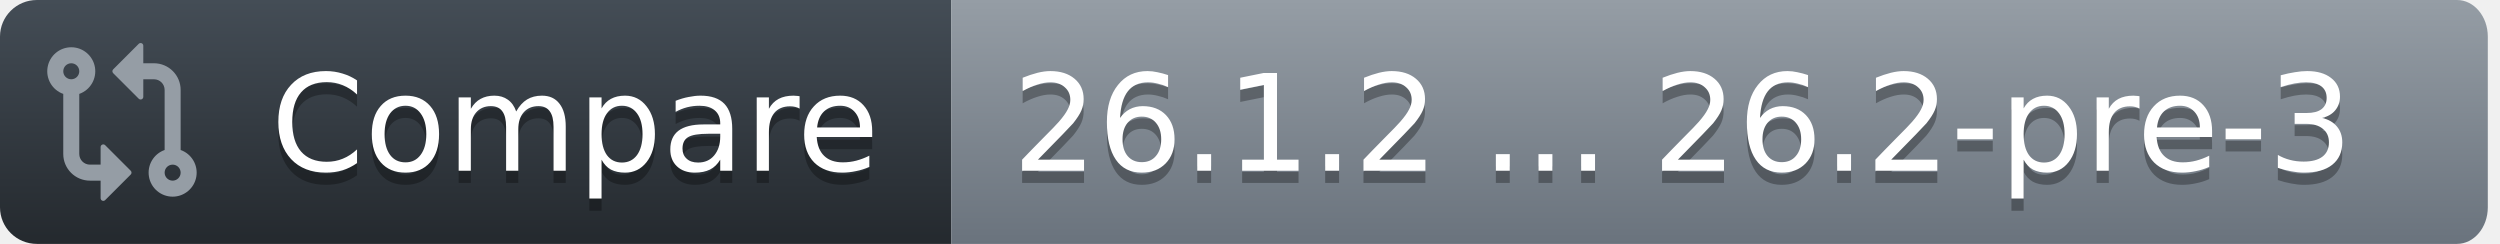
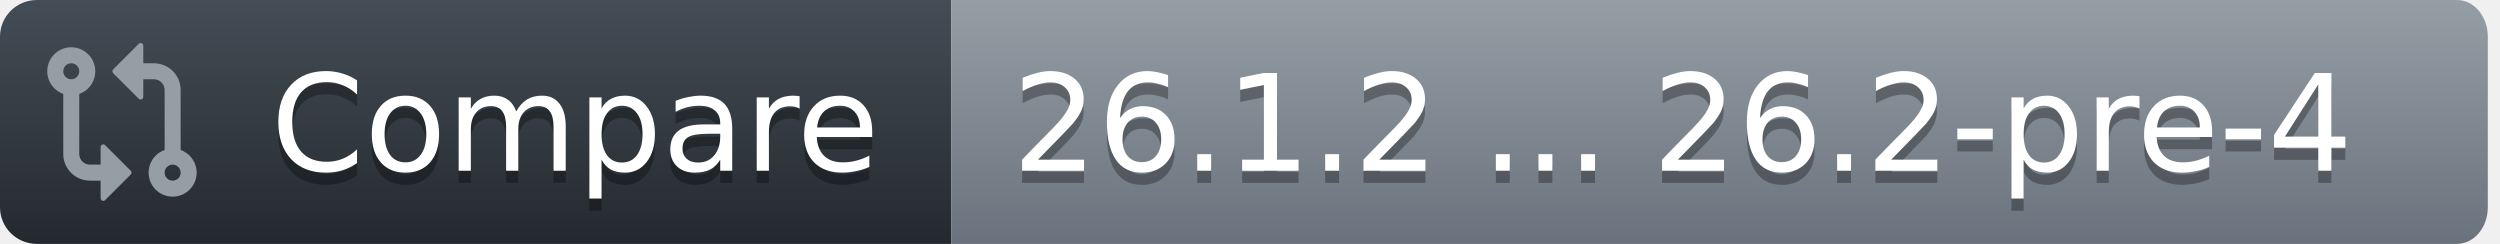
<svg xmlns="http://www.w3.org/2000/svg" width="205" height="20">
  <defs>
    <linearGradient id="workflow-fill" x1="50%" y1="0%" x2="50%" y2="100%">
      <stop stop-color="#444D56" offset="0%" />
      <stop stop-color="#24292E" offset="100%" />
    </linearGradient>
    <linearGradient id="state-fill" x1="50%" y1="0%" x2="50%" y2="100%">
      <stop stop-color="#959DA5" offset="0%" />
      <stop stop-color="#6A737D" offset="100%" />
    </linearGradient>
  </defs>
  <g fill="none" fill-rule="evenodd">
    <g font-family="DejaVu Sans,Verdana,Geneva,sans-serif" font-size="11px">
      <path id="workflow_background" d="M0,3 C0,1.343 1.355,0 3.027,0 L78,0 L78,20 L3.027,20 C1.355,20 0,18.657 0,17 L0,3 Z" fill="url(#workflow-fill)" fill-rule="nonzero" />
      <text fill="#010101" fill-opacity=".3" aria-hidden="true">
        <tspan x="22.198" y="15">Compare</tspan>
      </text>
      <text fill="#FFFFFF">
        <tspan x="22.198" y="14">Compare</tspan>
      </text>
    </g>
    <g transform="translate(78)" font-family="DejaVu Sans,Verdana,Geneva,sans-serif" font-size="11px">
      <path id="state_background" d="M0 0h123.47C124.869 0 126 1.343 126 3v14c0 1.657-1.132 3-2.53 3H0V0z" fill="url(#state-fill)" fill-rule="nonzero" />
      <text fill="#010101" fill-opacity=".3" aria-hidden="true">
-         <tspan x="5" y="15">26.1.2 ... 26.2-pre-3</tspan>
+         <tspan x="5" y="15">26.1.2 ... 26.2-pre-4</tspan>
      </text>
      <text fill="#FFFFFF">
-         <tspan x="5" y="14">26.1.2 ... 26.2-pre-3</tspan>
+         <tspan x="5" y="14">26.1.2 ... 26.2-pre-4</tspan>
      </text>
    </g>
    <g transform="translate(3,3)" fill="#959DA5">
      <svg width="14" height="14" viewBox="0 0 16 16">
        <path d="M9.573.677A.25.25 0 0 1 10 .854V2.5h1A2.5 2.5 0 0 1 13.5 5v5.628a2.251 2.251 0 1 1-1.5 0V5a1 1 0 0 0-1-1h-1v1.646a.25.25 0 0 1-.427.177L7.177 3.427a.25.25 0 0 1 0-.354ZM6 12v-1.646a.25.25 0 0 1 .427-.177l2.396 2.396a.25.25 0 0 1 0 .354l-2.396 2.396A.25.25 0 0 1 6 15.146V13.5H5A2.5 2.5 0 0 1 2.5 11V5.372a2.25 2.25 0 1 1 1.5 0V11a1 1 0 0 0 1 1ZM4 3.25a.75.75 0 1 0-1.5 0 .75.75 0 0 0 1.5 0ZM12.75 12a.75.75 0 1 0 0 1.5.75.75 0 0 0 0-1.5Z" />
      </svg>
    </g>
  </g>
</svg>
